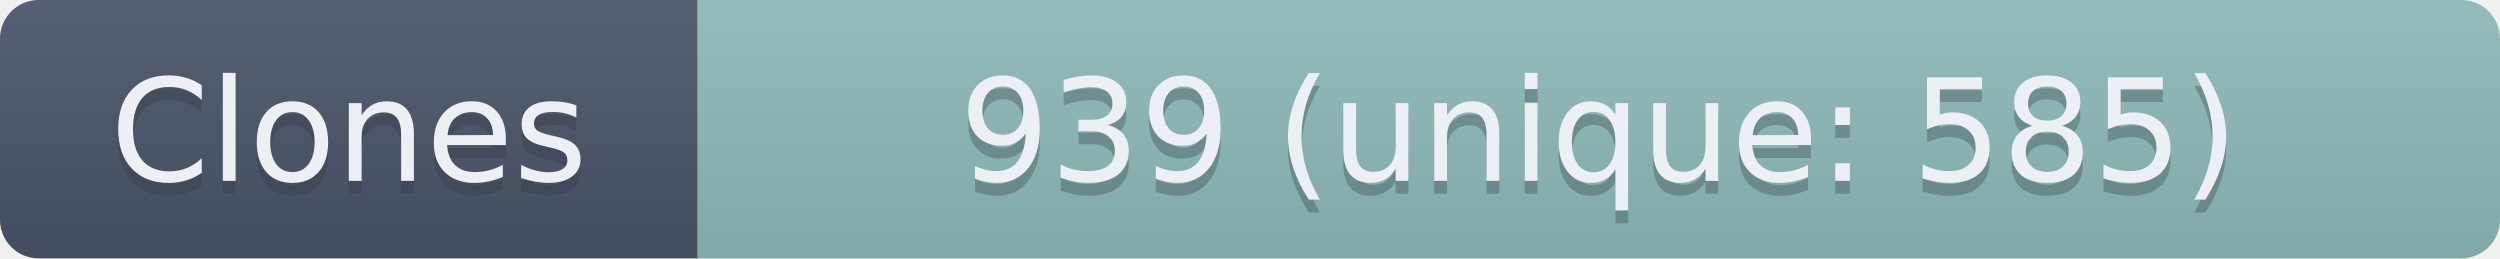
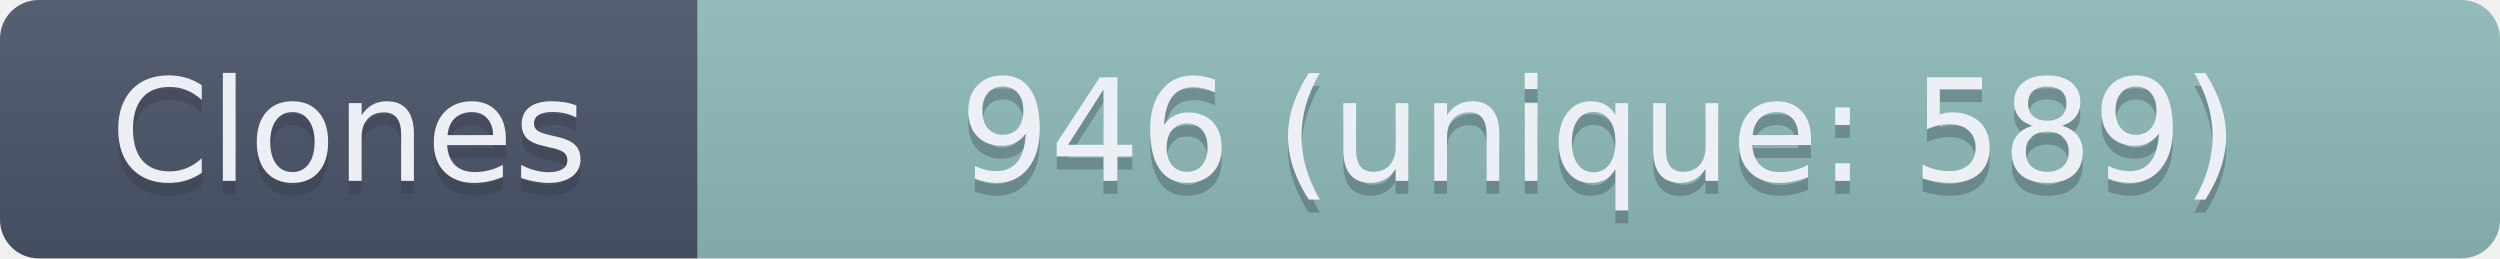
- <svg xmlns="http://www.w3.org/2000/svg" width="193.5" height="20" role="img" aria-label="Clones: 939 (unique: 585)">
+ <svg xmlns="http://www.w3.org/2000/svg" width="193.5" height="20" role="img" aria-label="Clones: 946 (unique: 589)">
  <linearGradient id="s" x2="0" y2="100%">
    <stop offset="0" stop-color="#bbb" stop-opacity=".1" />
    <stop offset="1" stop-opacity=".1" />
  </linearGradient>
  <clipPath id="r">
    <rect width="193.5" height="20" rx="3" fill="#fff" />
  </clipPath>
  <g clip-path="url(#r)">
    <rect width="54" height="20" fill="#4C566A" />
    <rect x="54" width="139.5" height="20" fill="#8FBCBB" />
    <rect width="193.5" height="20" fill="url(#s)" />
  </g>
  <g fill="#ECEFF4" text-anchor="middle" font-family="Verdana,Geneva,DejaVu Sans,sans-serif" text-rendering="geometricPrecision" font-size="110">
    <text aria-hidden="true" x="270" y="150" fill="#2E3440" fill-opacity=".3" transform="scale(.1)" textLength="440">Clones</text>
    <text x="270" y="140" transform="scale(.1)" textLength="440">Clones</text>
-     <text aria-hidden="true" x="1237.5" y="150" fill="#2E3440" fill-opacity=".3" transform="scale(.1)" textLength="1295">939 (unique: 585)</text>
-     <text x="1237.5" y="140" transform="scale(.1)" textLength="1295">939 (unique: 585)</text>
+     <text aria-hidden="true" x="1237.5" y="150" fill="#2E3440" fill-opacity=".3" transform="scale(.1)" textLength="1295">946 (unique: 589)</text>
+     <text x="1237.5" y="140" transform="scale(.1)" textLength="1295">946 (unique: 589)</text>
  </g>
</svg>
